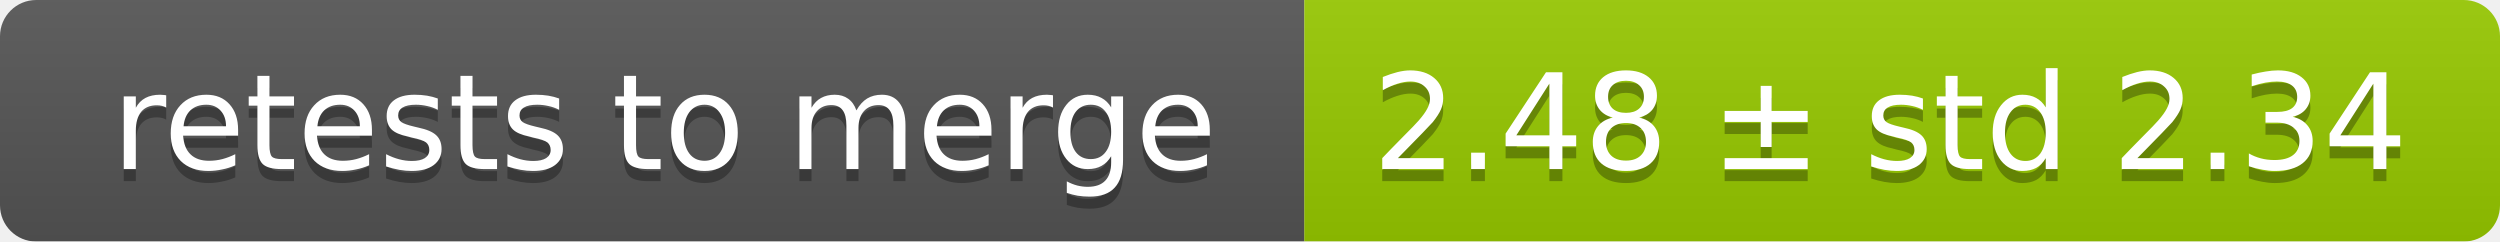
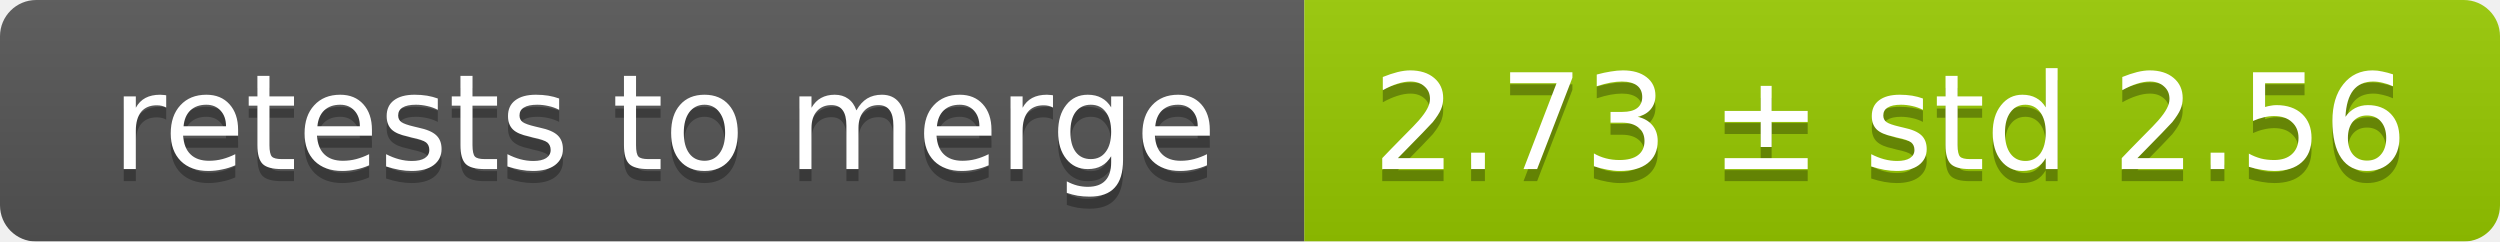
<svg xmlns="http://www.w3.org/2000/svg" width="207" height="20">
  <linearGradient id="smooth" x2="0" y2="100%">
    <stop offset="0" stop-color="#bbb" stop-opacity=".1" />
    <stop offset="1" stop-opacity=".1" />
  </linearGradient>
  <mask id="round">
    <rect width="207" height="20" rx="3" fill="#fff" />
  </mask>
  <g mask="url(#round)">
    <rect width="108" height="20" fill="#555" />
    <rect x="108" width="99" height="20" fill="#97ca00" />
    <rect width="207" height="20" fill="url(#smooth)" />
  </g>
  <g fill="#fff" text-anchor="middle" font-family="DejaVu Sans,Verdana,Geneva,sans-serif" font-size="11">
    <text x="55" y="15" fill="#010101" fill-opacity=".3">retests to merge</text>
    <text x="55" y="14">retests to merge</text>
-     <text x="156.5" y="15" fill="#010101" fill-opacity=".3">2.48 ± std 2.34</text>
-     <text x="156.5" y="14">2.48 ± std 2.34</text>
+     <text x="156.5" y="15" fill="#010101" fill-opacity=".3">2.73 ± std 2.56</text>
+     <text x="156.5" y="14">2.73 ± std 2.56</text>
  </g>
</svg>
